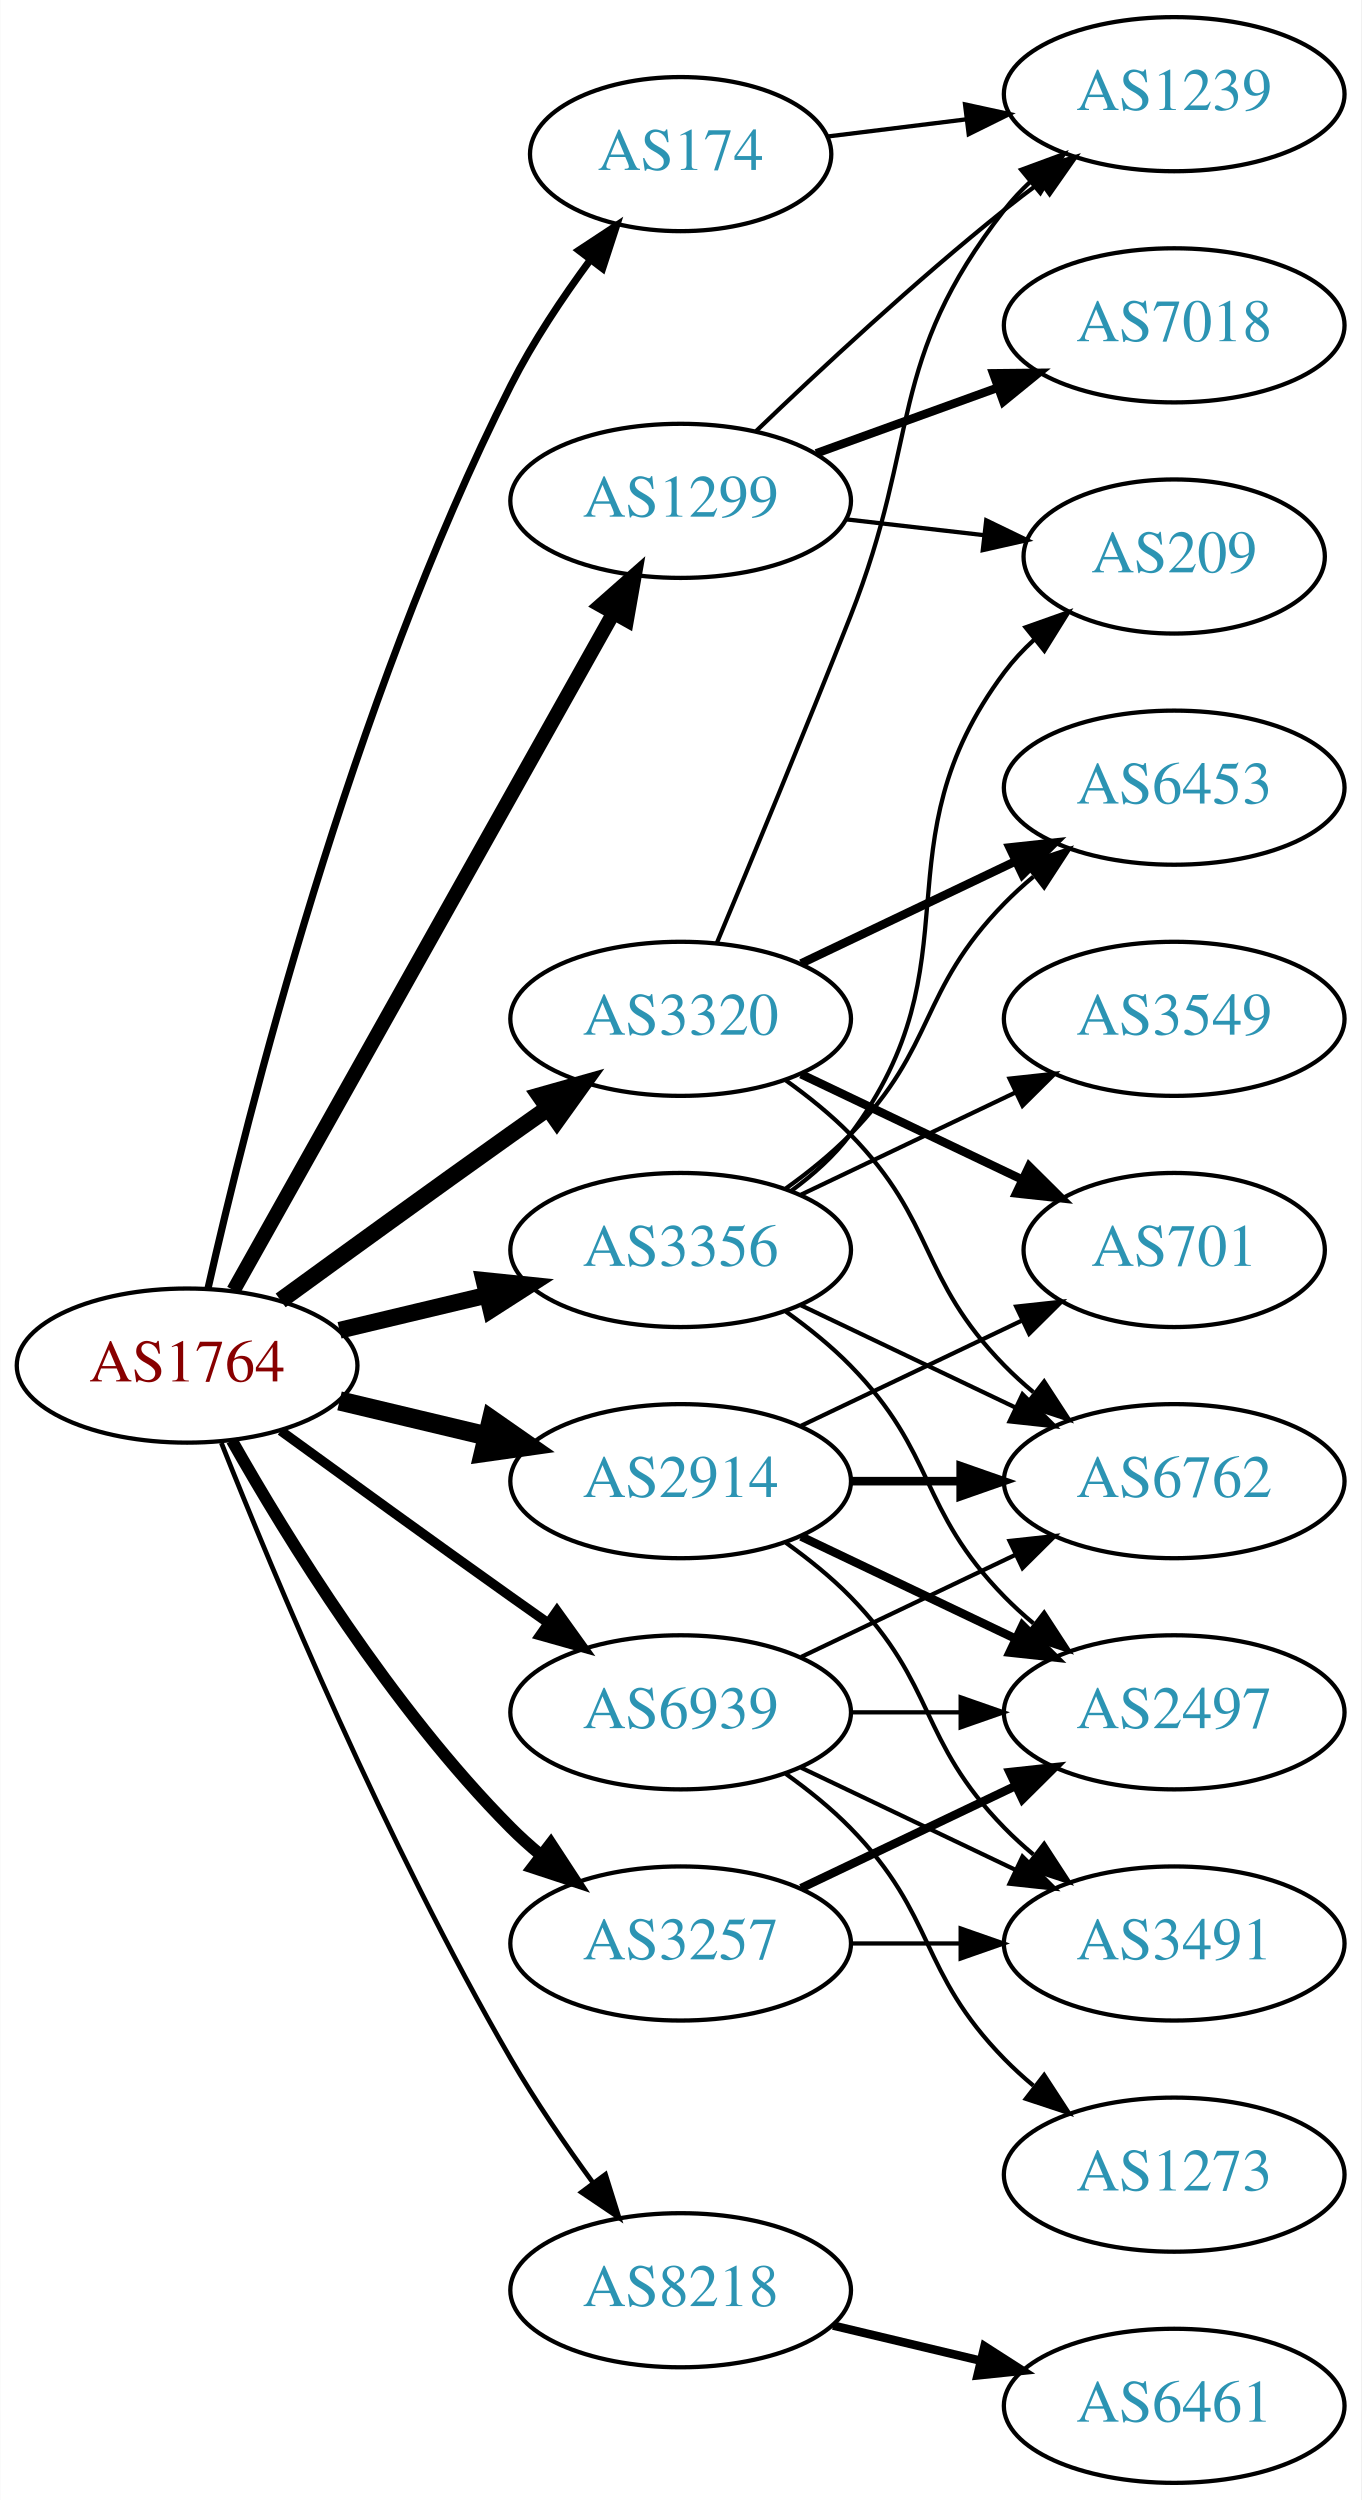
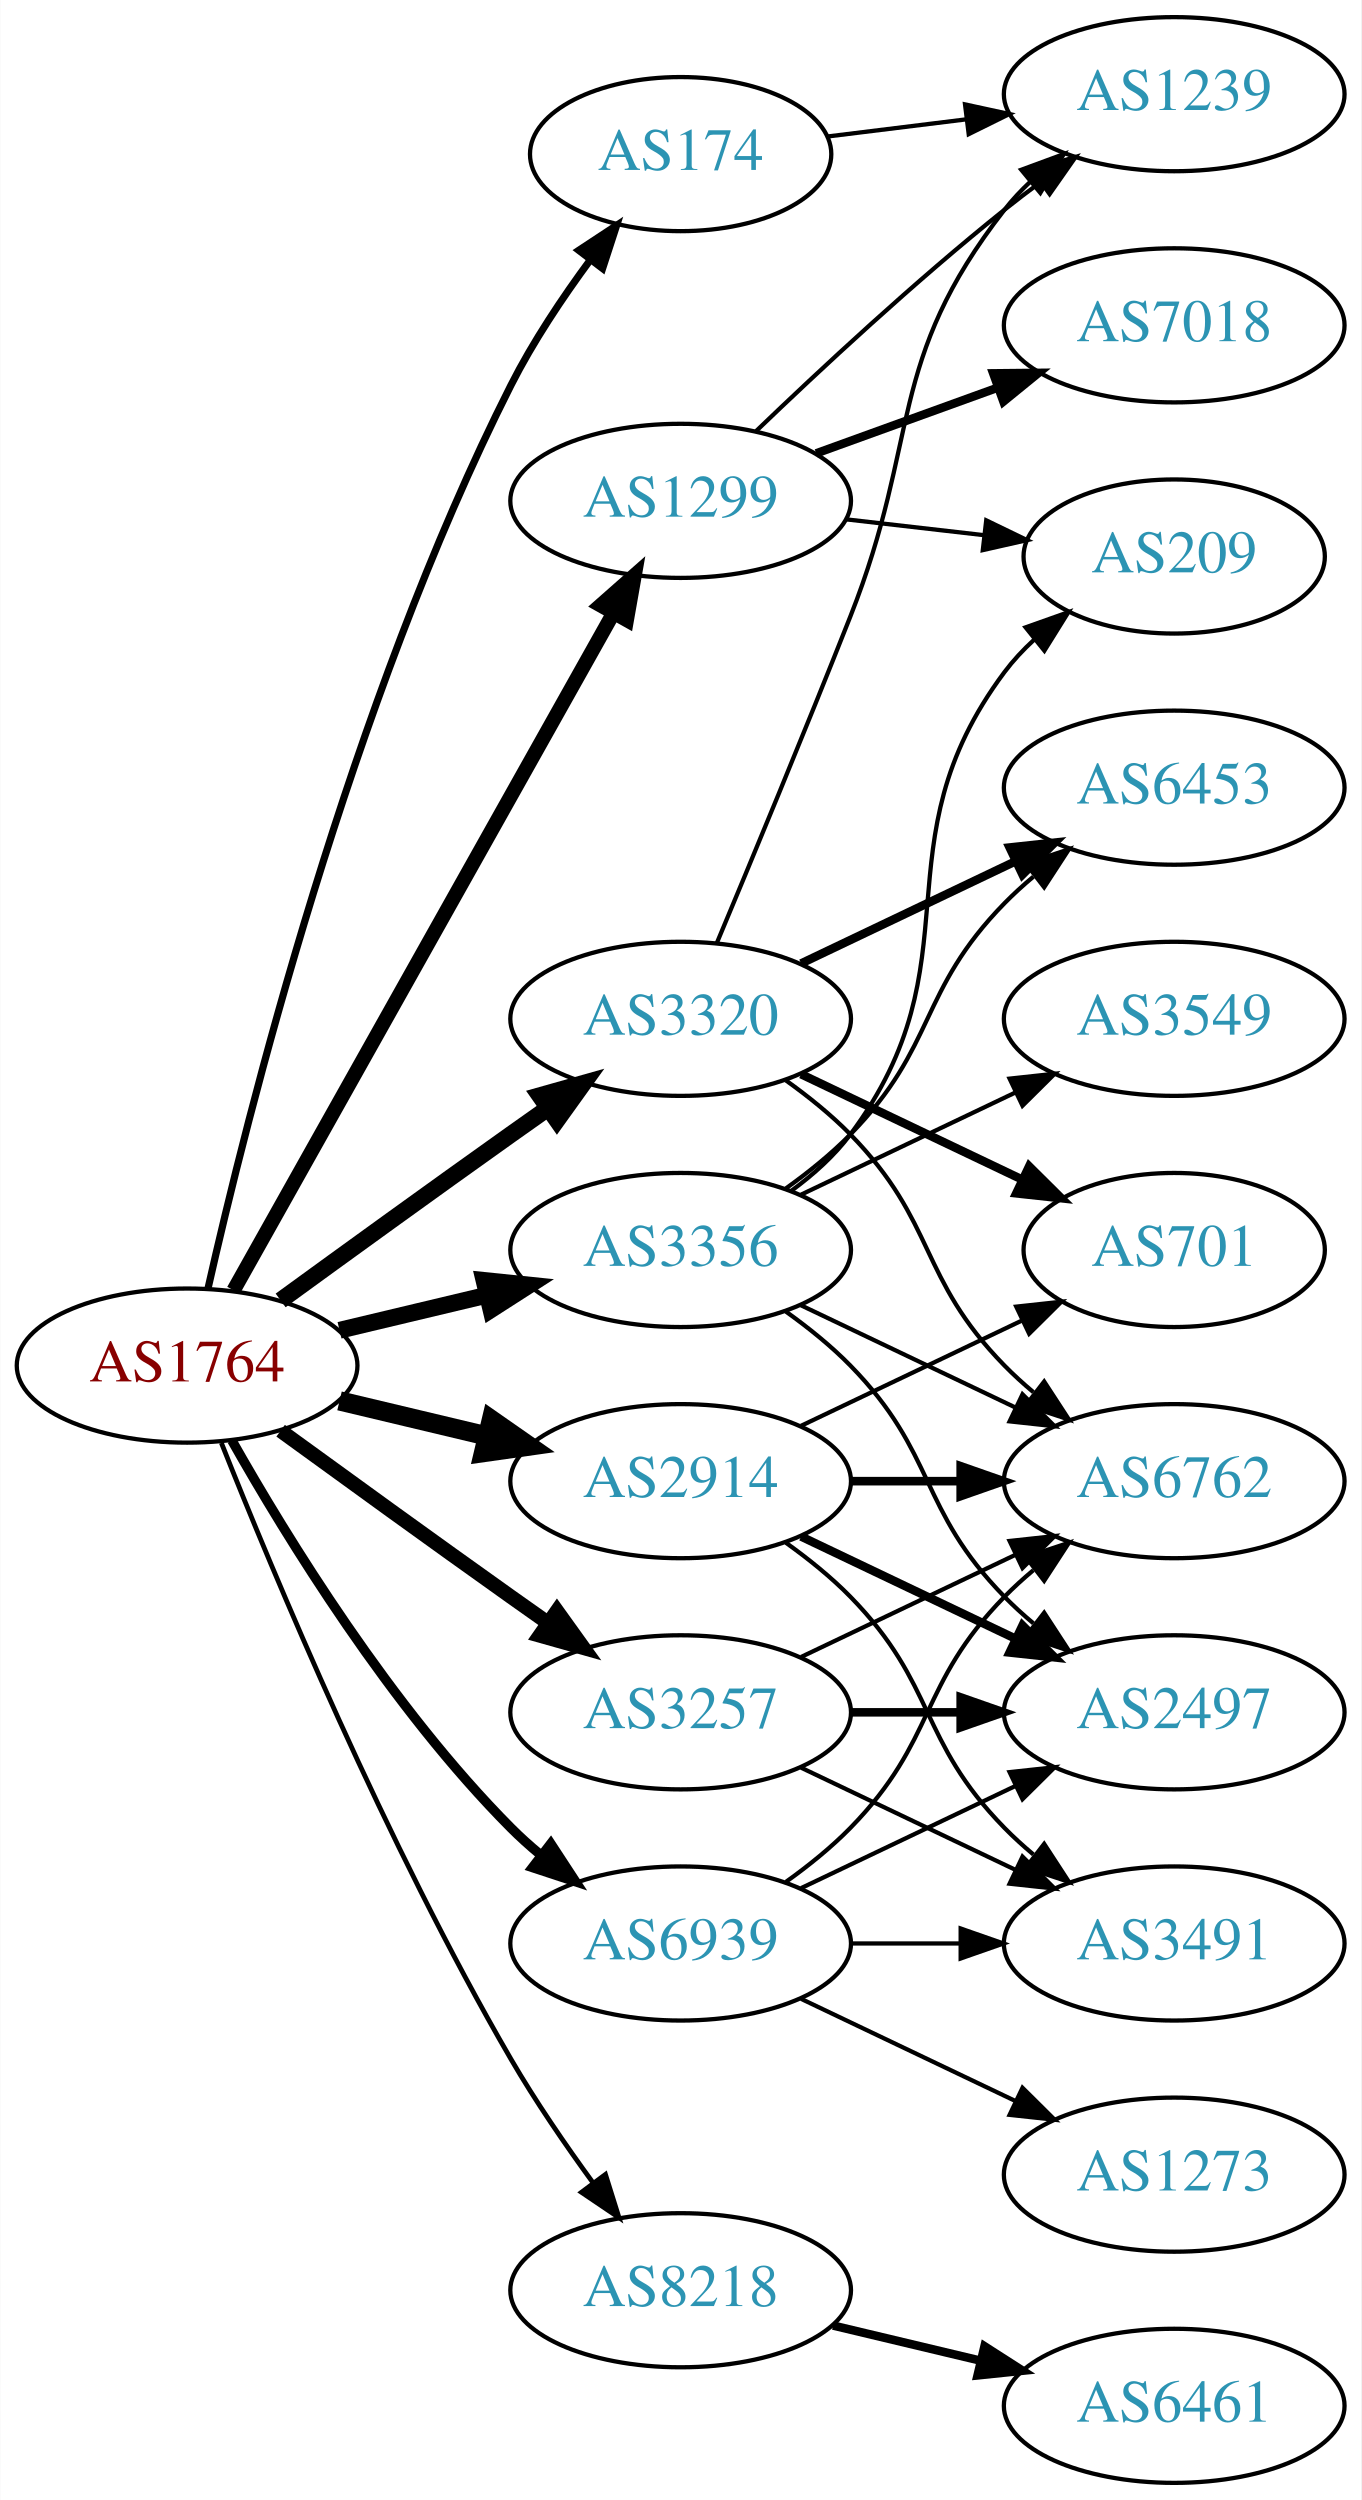
<svg xmlns="http://www.w3.org/2000/svg" xmlns:xlink="http://www.w3.org/1999/xlink" width="318pt" height="584pt" viewBox="0.00 0.00 317.88 584.00">
  <g id="graph0" class="graph" transform="scale(1 1) rotate(0) translate(4 580)">
    <polygon fill="white" stroke="none" points="-4,4 -4,-580 313.879,-580 313.879,4 -4,4" />
    <g id="node1" class="node">
      <g id="a_node1">
        <a xlink:href="/asn/1764" xlink:title="AS1764 ~ NEXTLAYER-AS [AT]">
          <ellipse fill="#ffffff" stroke="black" cx="39.647" cy="-261" rx="39.794" ry="18" />
          <text text-anchor="middle" x="39.647" y="-257.3" font-family="Times,serif" font-size="14.00" fill="#880000">AS1764</text>
        </a>
      </g>
    </g>
    <g id="node2" class="node">
      <g id="a_node2">
        <a xlink:href="/asn/174" xlink:title="AS174 ~ Cogent Communications [US]">
          <ellipse fill="#ffffff" stroke="black" cx="154.939" cy="-544" rx="35.194" ry="18" />
          <text text-anchor="middle" x="154.939" y="-540.3" font-family="Times,serif" font-size="14.00" fill="#2c94b3">AS174</text>
        </a>
      </g>
    </g>
    <g id="edge1" class="edge">
      <path fill="none" stroke="black" stroke-width="1.688" d="M44.516,-278.958C53.466,-318.555 77.745,-415.739 115.293,-490 120.418,-500.135 127.321,-510.467 133.876,-519.343" />
      <polygon fill="black" stroke="black" stroke-width="1.688" points="131.137,-521.523 139.984,-527.353 136.703,-517.279 131.137,-521.523" />
    </g>
    <g id="node3" class="node">
      <g id="a_node3">
        <a xlink:href="/asn/1299" xlink:title="AS1299 ~ Telia Carrier [EU]">
          <ellipse fill="#ffffff" stroke="black" cx="154.939" cy="-463" rx="39.794" ry="18" />
          <text text-anchor="middle" x="154.939" y="-459.3" font-family="Times,serif" font-size="14.00" fill="#2c94b3">AS1299</text>
        </a>
      </g>
    </g>
    <g id="edge2" class="edge">
      <path fill="none" stroke="black" stroke-width="3.375" d="M50.502,-278.573C70.472,-314.179 115.8,-394.998 139.26,-436.827" />
      <polygon fill="black" stroke="black" stroke-width="3.375" points="136.243,-438.602 144.187,-445.612 142.348,-435.178 136.243,-438.602" />
    </g>
    <g id="node4" class="node">
      <g id="a_node4">
        <a xlink:href="/asn/2914" xlink:title="AS2914 ~ NTT America, Inc. [US]">
          <ellipse fill="#ffffff" stroke="black" cx="154.939" cy="-234" rx="39.794" ry="18" />
          <text text-anchor="middle" x="154.939" y="-230.3" font-family="Times,serif" font-size="14.00" fill="#2c94b3">AS2914</text>
        </a>
      </g>
    </g>
    <g id="edge3" class="edge">
      <path fill="none" stroke="black" stroke-width="4.5" d="M75.254,-252.752C86.125,-250.162 98.279,-247.265 109.722,-244.538" />
      <polygon fill="black" stroke="black" stroke-width="4.5" points="110.729,-248.346 119.544,-242.197 108.904,-240.685 110.729,-248.346" />
    </g>
    <g id="node5" class="node">
      <g id="a_node5">
        <a xlink:href="/asn/3257" xlink:title="AS3257 ~ GTT [DE]">
-           <ellipse fill="#ffffff" stroke="black" cx="154.939" cy="-126" rx="39.794" ry="18" />
-           <text text-anchor="middle" x="154.939" y="-122.3" font-family="Times,serif" font-size="14.00" fill="#2c94b3">AS3257</text>
+           <ellipse fill="#ffffff" stroke="black" cx="154.939" cy="-180" rx="39.794" ry="18" />
+           <text text-anchor="middle" x="154.939" y="-176.3" font-family="Times,serif" font-size="14.00" fill="#2c94b3">AS3257</text>
        </a>
      </g>
    </g>
    <g id="edge4" class="edge">
-       <path fill="none" stroke="black" stroke-width="2.812" d="M50.106,-243.51C62.888,-220.904 87.32,-181.114 115.293,-153 117.404,-150.879 119.7,-148.812 122.085,-146.829" />
-       <polygon fill="black" stroke="black" stroke-width="2.812" points="124.601,-149.31 130.401,-140.444 120.338,-143.758 124.601,-149.31" />
+       <path fill="none" stroke="black" stroke-width="3.375" d="M61.495,-245.778C76.429,-234.909 97.042,-219.975 115.293,-207 118.113,-204.995 121.056,-202.915 124.005,-200.841" />
+       <polygon fill="black" stroke="black" stroke-width="3.375" points="126.051,-203.681 132.229,-195.074 122.032,-197.95 126.051,-203.681" />
    </g>
    <g id="node6" class="node">
      <g id="a_node6">
        <a xlink:href="/asn/3320" xlink:title="AS3320 ~ DTAG [DE]">
          <ellipse fill="#ffffff" stroke="black" cx="154.939" cy="-342" rx="39.794" ry="18" />
          <text text-anchor="middle" x="154.939" y="-338.3" font-family="Times,serif" font-size="14.00" fill="#2c94b3">AS3320</text>
        </a>
      </g>
    </g>
    <g id="edge5" class="edge">
      <path fill="none" stroke="black" stroke-width="3.938" d="M61.495,-276.222C76.429,-287.091 97.042,-302.025 115.293,-315 118.113,-317.005 121.056,-319.085 124.005,-321.159" />
      <polygon fill="black" stroke="black" stroke-width="3.938" points="122.032,-324.05 132.229,-326.926 126.051,-318.319 122.032,-324.05" />
    </g>
    <g id="node7" class="node">
      <g id="a_node7">
        <a xlink:href="/asn/3356" xlink:title="AS3356 ~ Level 3 Parent, LLC [US]">
          <ellipse fill="#ffffff" stroke="black" cx="154.939" cy="-288" rx="39.794" ry="18" />
          <text text-anchor="middle" x="154.939" y="-284.3" font-family="Times,serif" font-size="14.00" fill="#2c94b3">AS3356</text>
        </a>
      </g>
    </g>
    <g id="edge6" class="edge">
      <path fill="none" stroke="black" stroke-width="3.938" d="M75.254,-269.248C86.125,-271.838 98.279,-274.735 109.722,-277.462" />
      <polygon fill="black" stroke="black" stroke-width="3.938" points="109.005,-280.889 119.544,-279.803 110.628,-274.08 109.005,-280.889" />
    </g>
    <g id="node8" class="node">
      <g id="a_node8">
        <a xlink:href="/asn/8218" xlink:title="AS8218 ~ legacy Neotelecoms [FR]">
          <ellipse fill="#ffffff" stroke="black" cx="154.939" cy="-45" rx="39.794" ry="18" />
          <text text-anchor="middle" x="154.939" y="-41.3" font-family="Times,serif" font-size="14.00" fill="#2c94b3">AS8218</text>
        </a>
      </g>
    </g>
    <g id="edge7" class="edge">
      <path fill="none" stroke="black" stroke-width="1.125" d="M47.65,-242.949C59.777,-212.43 86.195,-149.067 115.293,-99 121,-89.181 128.038,-78.922 134.537,-70.016" />
      <polygon fill="black" stroke="black" stroke-width="1.125" points="137.377,-72.061 140.542,-61.95 131.763,-67.881 137.377,-72.061" />
    </g>
    <g id="node9" class="node">
      <g id="a_node9">
        <a xlink:href="/asn/6939" xlink:title="AS6939 ~ Hurricane Electric LLC [US]">
-           <ellipse fill="#ffffff" stroke="black" cx="154.939" cy="-180" rx="39.794" ry="18" />
-           <text text-anchor="middle" x="154.939" y="-176.3" font-family="Times,serif" font-size="14.00" fill="#2c94b3">AS6939</text>
+           <ellipse fill="#ffffff" stroke="black" cx="154.939" cy="-126" rx="39.794" ry="18" />
+           <text text-anchor="middle" x="154.939" y="-122.3" font-family="Times,serif" font-size="14.00" fill="#2c94b3">AS6939</text>
        </a>
      </g>
    </g>
    <g id="edge8" class="edge">
-       <path fill="none" stroke="black" stroke-width="2.25" d="M61.495,-245.778C76.429,-234.909 97.042,-219.975 115.293,-207 118.113,-204.995 121.056,-202.915 124.005,-200.841" />
-       <polygon fill="black" stroke="black" stroke-width="2.25" points="126.051,-203.681 132.229,-195.074 122.032,-197.95 126.051,-203.681" />
+       <path fill="none" stroke="black" stroke-width="2.25" d="M50.106,-243.51C62.888,-220.904 87.32,-181.114 115.293,-153 117.404,-150.879 119.7,-148.812 122.085,-146.829" />
+       <polygon fill="black" stroke="black" stroke-width="2.25" points="124.601,-149.31 130.401,-140.444 120.338,-143.758 124.601,-149.31" />
    </g>
    <g id="node10" class="node">
      <g id="a_node10">
        <a xlink:href="/asn/1239" xlink:title="AS1239 ~ Sprint [US]">
          <ellipse fill="#ffffff" stroke="black" cx="270.232" cy="-558" rx="39.794" ry="18" />
          <text text-anchor="middle" x="270.232" y="-554.3" font-family="Times,serif" font-size="14.00" fill="#2c94b3">AS1239</text>
        </a>
      </g>
    </g>
    <g id="edge9" class="edge">
      <path fill="none" stroke="black" d="M189.318,-548.125C199.409,-549.372 210.691,-550.766 221.526,-552.105" />
      <polygon fill="black" stroke="black" points="221.37,-555.612 231.724,-553.365 222.229,-548.665 221.37,-555.612" />
    </g>
    <g id="edge11" class="edge">
      <path fill="none" stroke="black" d="M172.583,-479.312C187.359,-493.51 209.772,-514.363 230.586,-531 233.289,-533.161 236.154,-535.344 239.052,-537.484" />
      <polygon fill="black" stroke="black" points="237.044,-540.35 247.207,-543.344 241.128,-534.666 237.044,-540.35" />
    </g>
    <g id="node11" class="node">
      <g id="a_node11">
        <a xlink:href="/asn/7018" xlink:title="AS7018 ~ AT&amp;T Services, Inc. [US]">
          <ellipse fill="#ffffff" stroke="black" cx="270.232" cy="-504" rx="39.794" ry="18" />
          <text text-anchor="middle" x="270.232" y="-500.3" font-family="Times,serif" font-size="14.00" fill="#2c94b3">AS7018</text>
        </a>
      </g>
    </g>
    <g id="edge10" class="edge">
      <path fill="none" stroke="black" stroke-width="2" d="M186.598,-474.095C199.57,-478.79 214.864,-484.324 228.745,-489.348" />
      <polygon fill="black" stroke="black" stroke-width="2" points="227.955,-492.784 238.549,-492.896 230.337,-486.202 227.955,-492.784" />
    </g>
    <g id="node12" class="node">
      <g id="a_node12">
        <a xlink:href="/asn/209" xlink:title="AS209 ~ CenturyLink Communications, LLC [US]">
          <ellipse fill="#ffffff" stroke="black" cx="270.232" cy="-450" rx="35.194" ry="18" />
          <text text-anchor="middle" x="270.232" y="-446.3" font-family="Times,serif" font-size="14.00" fill="#2c94b3">AS209</text>
        </a>
      </g>
    </g>
    <g id="edge12" class="edge">
      <path fill="none" stroke="black" d="M193.664,-458.671C203.899,-457.497 215.065,-456.216 225.596,-455.007" />
      <polygon fill="black" stroke="black" points="226.323,-458.447 235.858,-453.83 225.524,-451.492 226.323,-458.447" />
    </g>
    <g id="node13" class="node">
      <g id="a_node13">
-         <a xlink:href="/asn/2497" xlink:title="AS2497 ~ Internet Initiative Japan Inc. [JP]">
-           <ellipse fill="#ffffff" stroke="black" cx="270.232" cy="-180" rx="39.794" ry="18" />
-           <text text-anchor="middle" x="270.232" y="-176.3" font-family="Times,serif" font-size="14.00" fill="#2c94b3">AS2497</text>
+         <a xlink:href="/asn/3491" xlink:title="AS3491 ~ PCCW Global, Inc. [US]">
+           <ellipse fill="#ffffff" stroke="black" cx="270.232" cy="-126" rx="39.794" ry="18" />
+           <text text-anchor="middle" x="270.232" y="-122.3" font-family="Times,serif" font-size="14.00" fill="#2c94b3">AS3491</text>
        </a>
      </g>
    </g>
    <g id="edge13" class="edge">
-       <path fill="none" stroke="black" stroke-width="2" d="M183.076,-221.066C198.07,-213.919 216.891,-204.948 233.114,-197.215" />
-       <polygon fill="black" stroke="black" stroke-width="2" points="234.796,-200.291 242.317,-192.829 231.784,-193.972 234.796,-200.291" />
+       <path fill="none" stroke="black" d="M179.533,-219.611C184.789,-215.852 190.121,-211.563 194.586,-207 214.758,-186.383 210.413,-173.617 230.586,-153 232.679,-150.861 234.962,-148.782 237.339,-146.79" />
+       <polygon fill="black" stroke="black" points="239.857,-149.268 245.638,-140.389 235.582,-143.725 239.857,-149.268" />
    </g>
    <g id="node14" class="node">
      <g id="a_node14">
        <a xlink:href="/asn/6762" xlink:title="AS6762 ~ TELECOM ITALIA SPARKLE S.p.A. [IT]">
          <ellipse fill="#ffffff" stroke="black" cx="270.232" cy="-234" rx="39.794" ry="18" />
          <text text-anchor="middle" x="270.232" y="-230.3" font-family="Times,serif" font-size="14.00" fill="#2c94b3">AS6762</text>
        </a>
      </g>
    </g>
    <g id="edge14" class="edge">
      <path fill="none" stroke="black" stroke-width="2" d="M194.612,-234C202.815,-234 211.579,-234 220.111,-234" />
      <polygon fill="black" stroke="black" stroke-width="2" points="220.35,-237.5 230.35,-234 220.35,-230.5 220.35,-237.5" />
    </g>
    <g id="node15" class="node">
      <g id="a_node15">
-         <a xlink:href="/asn/3491" xlink:title="AS3491 ~ PCCW Global, Inc. [US]">
-           <ellipse fill="#ffffff" stroke="black" cx="270.232" cy="-126" rx="39.794" ry="18" />
-           <text text-anchor="middle" x="270.232" y="-122.3" font-family="Times,serif" font-size="14.00" fill="#2c94b3">AS3491</text>
+         <a xlink:href="/asn/2497" xlink:title="AS2497 ~ Internet Initiative Japan Inc. [JP]">
+           <ellipse fill="#ffffff" stroke="black" cx="270.232" cy="-180" rx="39.794" ry="18" />
+           <text text-anchor="middle" x="270.232" y="-176.3" font-family="Times,serif" font-size="14.00" fill="#2c94b3">AS2497</text>
        </a>
      </g>
    </g>
    <g id="edge15" class="edge">
-       <path fill="none" stroke="black" d="M179.533,-219.611C184.789,-215.852 190.121,-211.563 194.586,-207 214.758,-186.383 210.413,-173.617 230.586,-153 232.679,-150.861 234.962,-148.782 237.339,-146.79" />
-       <polygon fill="black" stroke="black" points="239.857,-149.268 245.638,-140.389 235.582,-143.725 239.857,-149.268" />
+       <path fill="none" stroke="black" stroke-width="2" d="M183.076,-221.066C198.07,-213.919 216.891,-204.948 233.114,-197.215" />
+       <polygon fill="black" stroke="black" stroke-width="2" points="234.796,-200.291 242.317,-192.829 231.784,-193.972 234.796,-200.291" />
    </g>
    <g id="node16" class="node">
      <g id="a_node16">
        <a xlink:href="/asn/701" xlink:title="AS701 ~ UUNET [US]">
          <ellipse fill="#ffffff" stroke="black" cx="270.232" cy="-288" rx="35.194" ry="18" />
          <text text-anchor="middle" x="270.232" y="-284.3" font-family="Times,serif" font-size="14.00" fill="#2c94b3">AS701</text>
        </a>
      </g>
    </g>
    <g id="edge16" class="edge">
      <path fill="none" stroke="black" d="M183.076,-246.934C198.508,-254.29 217.993,-263.577 234.528,-271.459" />
      <polygon fill="black" stroke="black" points="233.337,-274.768 243.87,-275.911 236.349,-268.449 233.337,-274.768" />
    </g>
+     <g id="edge19" class="edge">
+       <path fill="none" stroke="black" d="M183.076,-167.066C198.07,-159.919 216.891,-150.948 233.114,-143.215" />
+       <polygon fill="black" stroke="black" points="234.796,-146.291 242.317,-138.829 231.784,-139.972 234.796,-146.291" />
+     </g>
    <g id="edge17" class="edge">
-       <path fill="none" stroke="black" stroke-width="2" d="M183.076,-138.934C198.07,-146.081 216.891,-155.052 233.114,-162.785" />
-       <polygon fill="black" stroke="black" stroke-width="2" points="231.784,-166.028 242.317,-167.171 234.796,-159.709 231.784,-166.028" />
+       <path fill="none" stroke="black" d="M183.076,-192.934C198.07,-200.081 216.891,-209.052 233.114,-216.785" />
+       <polygon fill="black" stroke="black" points="231.784,-220.028 242.317,-221.171 234.796,-213.709 231.784,-220.028" />
    </g>
    <g id="edge18" class="edge">
-       <path fill="none" stroke="black" d="M194.612,-126C202.815,-126 211.579,-126 220.111,-126" />
-       <polygon fill="black" stroke="black" points="220.35,-129.5 230.35,-126 220.35,-122.5 220.35,-129.5" />
-     </g>
-     <g id="edge20" class="edge">
+       <path fill="none" stroke="black" stroke-width="2" d="M194.612,-180C202.815,-180 211.579,-180 220.111,-180" />
+       <polygon fill="black" stroke="black" stroke-width="2" points="220.35,-183.5 230.35,-180 220.35,-176.5 220.35,-183.5" />
+     </g>
+     <g id="edge21" class="edge">
      <path fill="none" stroke="black" d="M163.352,-359.612C171.242,-378.456 184.021,-409.25 194.586,-436 211.172,-477.995 202.845,-495.375 230.586,-531 232.377,-533.301 234.419,-535.484 236.605,-537.538" />
      <polygon fill="black" stroke="black" points="234.508,-540.344 244.45,-544.005 238.961,-534.943 234.508,-540.344" />
    </g>
-     <g id="edge22" class="edge">
+     <g id="edge23" class="edge">
      <path fill="none" stroke="black" d="M179.533,-327.611C184.789,-323.852 190.121,-319.563 194.586,-315 214.758,-294.383 210.413,-281.617 230.586,-261 232.679,-258.861 234.962,-256.782 237.339,-254.79" />
      <polygon fill="black" stroke="black" points="239.857,-257.268 245.638,-248.389 235.582,-251.725 239.857,-257.268" />
    </g>
-     <g id="edge21" class="edge">
+     <g id="edge22" class="edge">
      <path fill="none" stroke="black" stroke-width="2" d="M183.076,-329.066C198.508,-321.71 217.993,-312.423 234.528,-304.541" />
      <polygon fill="black" stroke="black" stroke-width="2" points="236.349,-307.551 243.87,-300.089 233.337,-301.232 236.349,-307.551" />
    </g>
    <g id="node17" class="node">
      <g id="a_node17">
        <a xlink:href="/asn/6453" xlink:title="AS6453 ~ TATA COMMUNICATIONS (AMERICA) INC [US]">
          <ellipse fill="#ffffff" stroke="black" cx="270.232" cy="-396" rx="39.794" ry="18" />
          <text text-anchor="middle" x="270.232" y="-392.3" font-family="Times,serif" font-size="14.00" fill="#2c94b3">AS6453</text>
        </a>
      </g>
    </g>
-     <g id="edge19" class="edge">
+     <g id="edge20" class="edge">
      <path fill="none" stroke="black" stroke-width="2" d="M183.076,-354.934C198.07,-362.081 216.891,-371.052 233.114,-378.785" />
      <polygon fill="black" stroke="black" stroke-width="2" points="231.784,-382.028 242.317,-383.171 234.796,-375.709 231.784,-382.028" />
    </g>
-     <g id="edge27" class="edge">
+     <g id="edge28" class="edge">
      <path fill="none" stroke="black" d="M180.87,-301.882C185.946,-305.611 190.864,-310.016 194.586,-315 224.857,-355.542 200.315,-382.458 230.586,-423 232.594,-425.689 234.95,-428.209 237.491,-430.546" />
      <polygon fill="black" stroke="black" points="235.519,-433.452 245.506,-436.989 239.905,-427.996 235.519,-433.452" />
    </g>
-     <g id="edge25" class="edge">
+     <g id="edge24" class="edge">
+       <path fill="none" stroke="black" d="M183.076,-275.066C198.07,-267.919 216.891,-258.948 233.114,-251.215" />
+       <polygon fill="black" stroke="black" points="234.796,-254.291 242.317,-246.829 231.784,-247.972 234.796,-254.291" />
+     </g>
+     <g id="edge26" class="edge">
      <path fill="none" stroke="black" d="M179.533,-273.611C184.789,-269.852 190.121,-265.563 194.586,-261 214.758,-240.383 210.413,-227.617 230.586,-207 232.679,-204.861 234.962,-202.782 237.339,-200.79" />
      <polygon fill="black" stroke="black" points="239.857,-203.268 245.638,-194.389 235.582,-197.725 239.857,-203.268" />
    </g>
-     <g id="edge23" class="edge">
-       <path fill="none" stroke="black" d="M183.076,-275.066C198.07,-267.919 216.891,-258.948 233.114,-251.215" />
-       <polygon fill="black" stroke="black" points="234.796,-254.291 242.317,-246.829 231.784,-247.972 234.796,-254.291" />
-     </g>
-     <g id="edge26" class="edge">
+     <g id="edge27" class="edge">
      <path fill="none" stroke="black" d="M179.533,-302.389C184.789,-306.148 190.121,-310.437 194.586,-315 214.758,-335.617 210.413,-348.383 230.586,-369 232.679,-371.139 234.962,-373.218 237.339,-375.21" />
      <polygon fill="black" stroke="black" points="235.582,-378.275 245.638,-381.611 239.857,-372.732 235.582,-378.275" />
    </g>
    <g id="node18" class="node">
      <g id="a_node18">
        <a xlink:href="/asn/3549" xlink:title="AS3549 ~ Level 3 Parent, LLC [US]">
          <ellipse fill="#ffffff" stroke="black" cx="270.232" cy="-342" rx="39.794" ry="18" />
          <text text-anchor="middle" x="270.232" y="-338.3" font-family="Times,serif" font-size="14.00" fill="#2c94b3">AS3549</text>
        </a>
      </g>
    </g>
-     <g id="edge24" class="edge">
+     <g id="edge25" class="edge">
      <path fill="none" stroke="black" d="M183.076,-300.934C198.07,-308.081 216.891,-317.052 233.114,-324.785" />
      <polygon fill="black" stroke="black" points="231.784,-328.028 242.317,-329.171 234.796,-321.709 231.784,-328.028" />
    </g>
    <g id="node19" class="node">
      <g id="a_node19">
        <a xlink:href="/asn/6461" xlink:title="AS6461 ~ Zayo Bandwidth [US]">
          <ellipse fill="#ffffff" stroke="black" cx="270.232" cy="-18" rx="39.794" ry="18" />
          <text text-anchor="middle" x="270.232" y="-14.3" font-family="Times,serif" font-size="14.00" fill="#2c94b3">AS6461</text>
        </a>
      </g>
    </g>
-     <g id="edge28" class="edge">
+     <g id="edge29" class="edge">
      <path fill="none" stroke="black" stroke-width="2" d="M190.547,-36.752C201.418,-34.162 213.572,-31.265 225.015,-28.538" />
      <polygon fill="black" stroke="black" stroke-width="2" points="225.921,-31.92 234.837,-26.197 224.298,-25.111 225.921,-31.92" />
    </g>
+     <g id="edge33" class="edge">
+       <path fill="none" stroke="black" d="M194.612,-126C202.815,-126 211.579,-126 220.111,-126" />
+       <polygon fill="black" stroke="black" points="220.35,-129.5 230.35,-126 220.35,-122.5 220.35,-129.5" />
+     </g>
+     <g id="edge30" class="edge">
+       <path fill="none" stroke="black" d="M179.533,-140.389C184.789,-144.148 190.121,-148.437 194.586,-153 214.758,-173.617 210.413,-186.383 230.586,-207 232.679,-209.139 234.962,-211.218 237.339,-213.21" />
+       <polygon fill="black" stroke="black" points="235.582,-216.275 245.638,-219.611 239.857,-210.732 235.582,-216.275" />
+     </g>
    <g id="edge31" class="edge">
-       <path fill="none" stroke="black" d="M194.612,-180C202.815,-180 211.579,-180 220.111,-180" />
-       <polygon fill="black" stroke="black" points="220.35,-183.5 230.35,-180 220.35,-176.5 220.35,-183.5" />
-     </g>
-     <g id="edge32" class="edge">
-       <path fill="none" stroke="black" d="M183.076,-192.934C198.07,-200.081 216.891,-209.052 233.114,-216.785" />
-       <polygon fill="black" stroke="black" points="231.784,-220.028 242.317,-221.171 234.796,-213.709 231.784,-220.028" />
-     </g>
-     <g id="edge30" class="edge">
-       <path fill="none" stroke="black" d="M183.076,-167.066C198.07,-159.919 216.891,-150.948 233.114,-143.215" />
-       <polygon fill="black" stroke="black" points="234.796,-146.291 242.317,-138.829 231.784,-139.972 234.796,-146.291" />
+       <path fill="none" stroke="black" d="M183.076,-138.934C198.07,-146.081 216.891,-155.052 233.114,-162.785" />
+       <polygon fill="black" stroke="black" points="231.784,-166.028 242.317,-167.171 234.796,-159.709 231.784,-166.028" />
    </g>
    <g id="node20" class="node">
      <g id="a_node20">
        <a xlink:href="/asn/1273" xlink:title="AS1273 ~ Vodafone Group PLC [EU]">
          <ellipse fill="#ffffff" stroke="black" cx="270.232" cy="-72" rx="39.794" ry="18" />
          <text text-anchor="middle" x="270.232" y="-68.3" font-family="Times,serif" font-size="14.00" fill="#2c94b3">AS1273</text>
        </a>
      </g>
    </g>
-     <g id="edge29" class="edge">
-       <path fill="none" stroke="black" d="M179.533,-165.611C184.789,-161.852 190.121,-157.563 194.586,-153 214.758,-132.383 210.413,-119.617 230.586,-99 232.679,-96.861 234.962,-94.782 237.339,-92.79" />
-       <polygon fill="black" stroke="black" points="239.857,-95.268 245.638,-86.389 235.582,-89.725 239.857,-95.268" />
+     <g id="edge32" class="edge">
+       <path fill="none" stroke="black" d="M183.076,-113.066C198.07,-105.919 216.891,-96.948 233.114,-89.215" />
+       <polygon fill="black" stroke="black" points="234.796,-92.291 242.317,-84.829 231.784,-85.972 234.796,-92.291" />
    </g>
  </g>
</svg>
